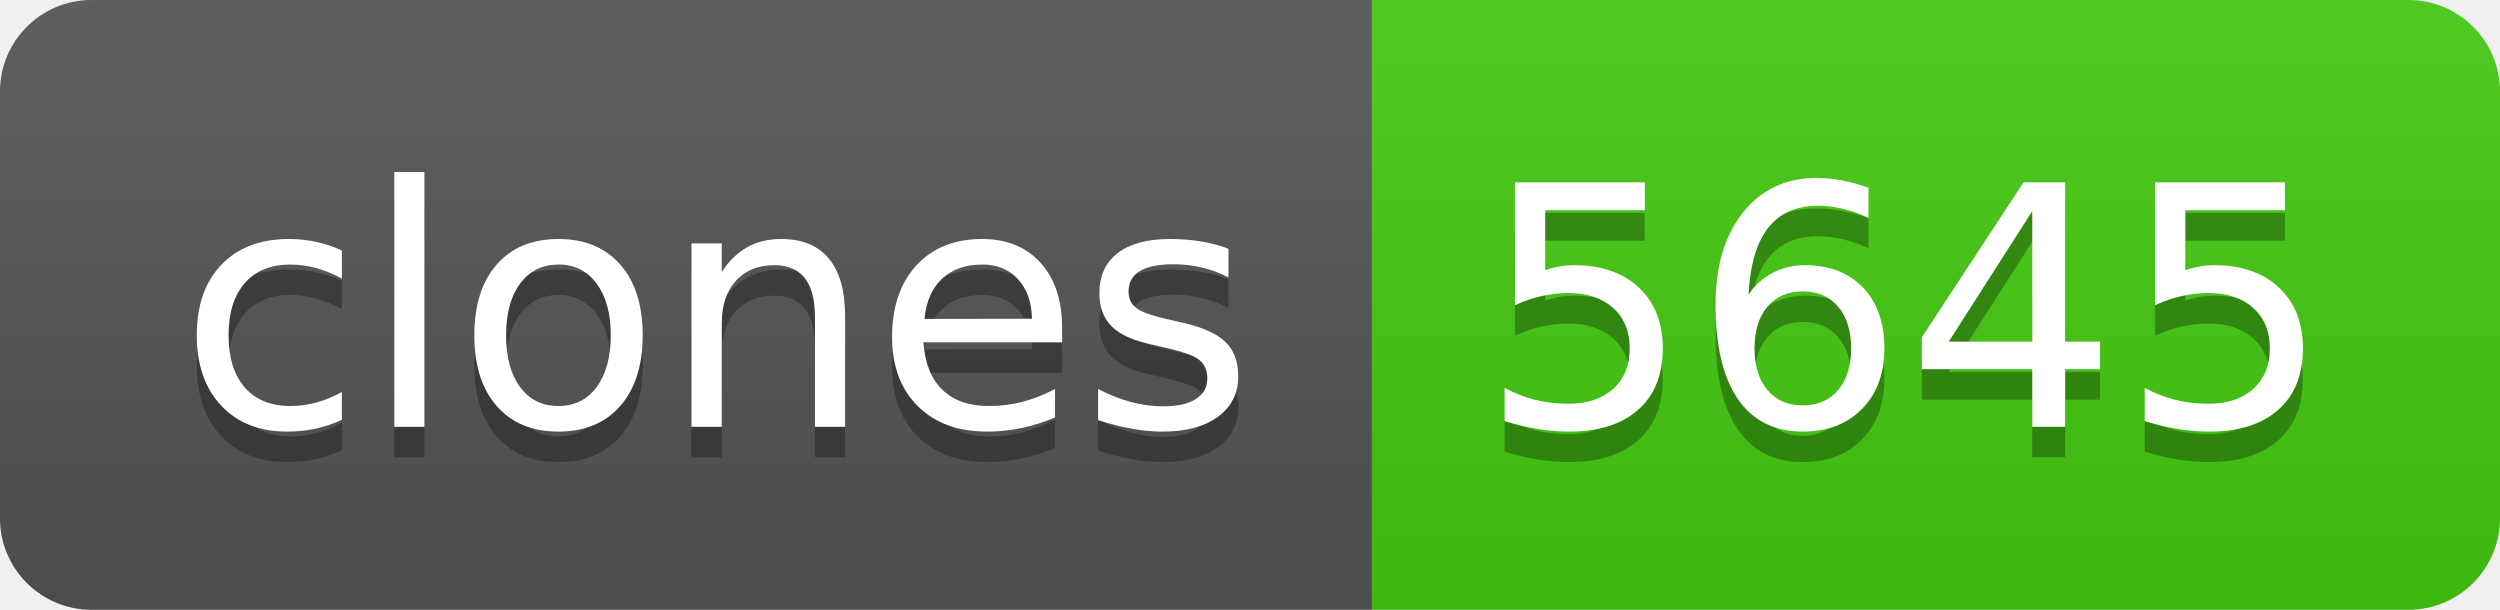
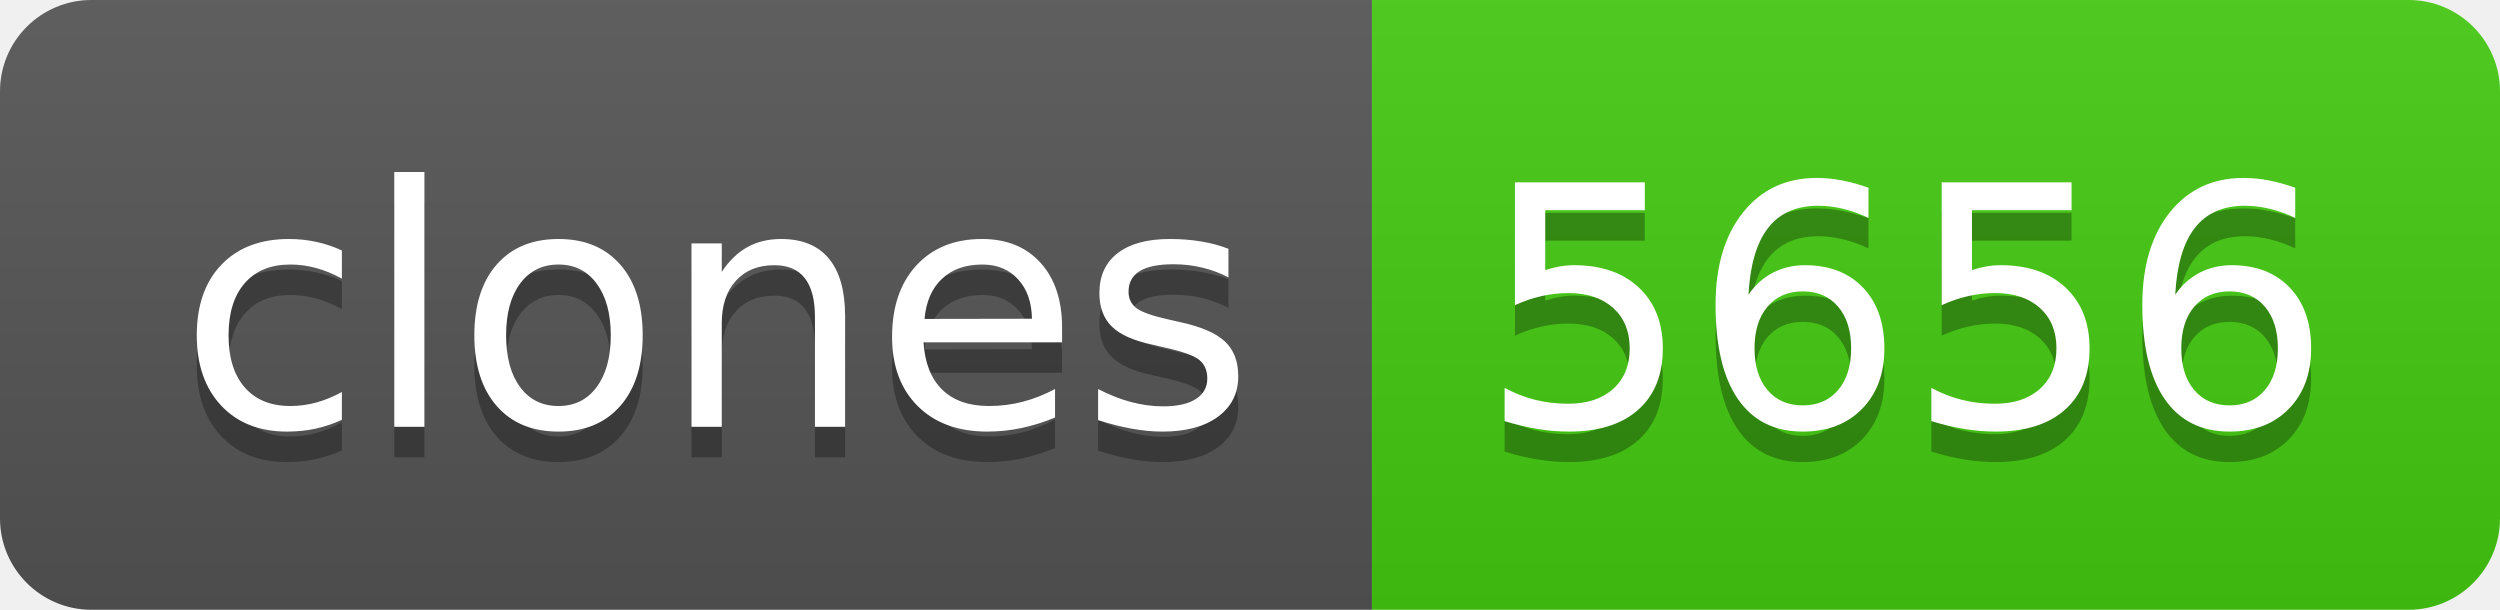
- <svg xmlns="http://www.w3.org/2000/svg" width="82" height="20" role="img" aria-label="clones: 5645">
+ <svg xmlns="http://www.w3.org/2000/svg" width="82" height="20" role="img" aria-label="clones: 5656">
  <linearGradient id="s" x2="0" y2="100%">
    <stop offset="0" stop-color="#bbb" stop-opacity=".1" />
    <stop offset="1" stop-opacity=".1" />
  </linearGradient>
  <clipPath id="r">
    <rect width="82" height="20" rx="3" fill="#fff" />
  </clipPath>
  <g clip-path="url(#r)">
    <rect width="45" height="20" fill="#555" />
    <rect x="45" width="37" height="20" fill="#4c1" />
    <rect width="82" height="20" fill="url(#s)" />
  </g>
  <g fill="#fff" text-anchor="middle" font-family="Verdana,Geneva,DejaVu Sans,sans-serif" text-rendering="geometricPrecision" font-size="110">
    <text aria-hidden="true" x="235" y="150" fill="#010101" fill-opacity=".3" transform="scale(.1)" textLength="350">clones</text>
    <text x="235" y="140" transform="scale(.1)" fill="#fff" textLength="350">clones</text>
-     <text aria-hidden="true" x="625" y="150" fill="#010101" fill-opacity=".3" transform="scale(.1)" textLength="270">5645</text>
-     <text x="625" y="140" transform="scale(.1)" fill="#fff" textLength="270">5645</text>
+     <text aria-hidden="true" x="625" y="150" fill="#010101" fill-opacity=".3" transform="scale(.1)" textLength="270">5656</text>
+     <text x="625" y="140" transform="scale(.1)" fill="#fff" textLength="270">5656</text>
  </g>
</svg>
